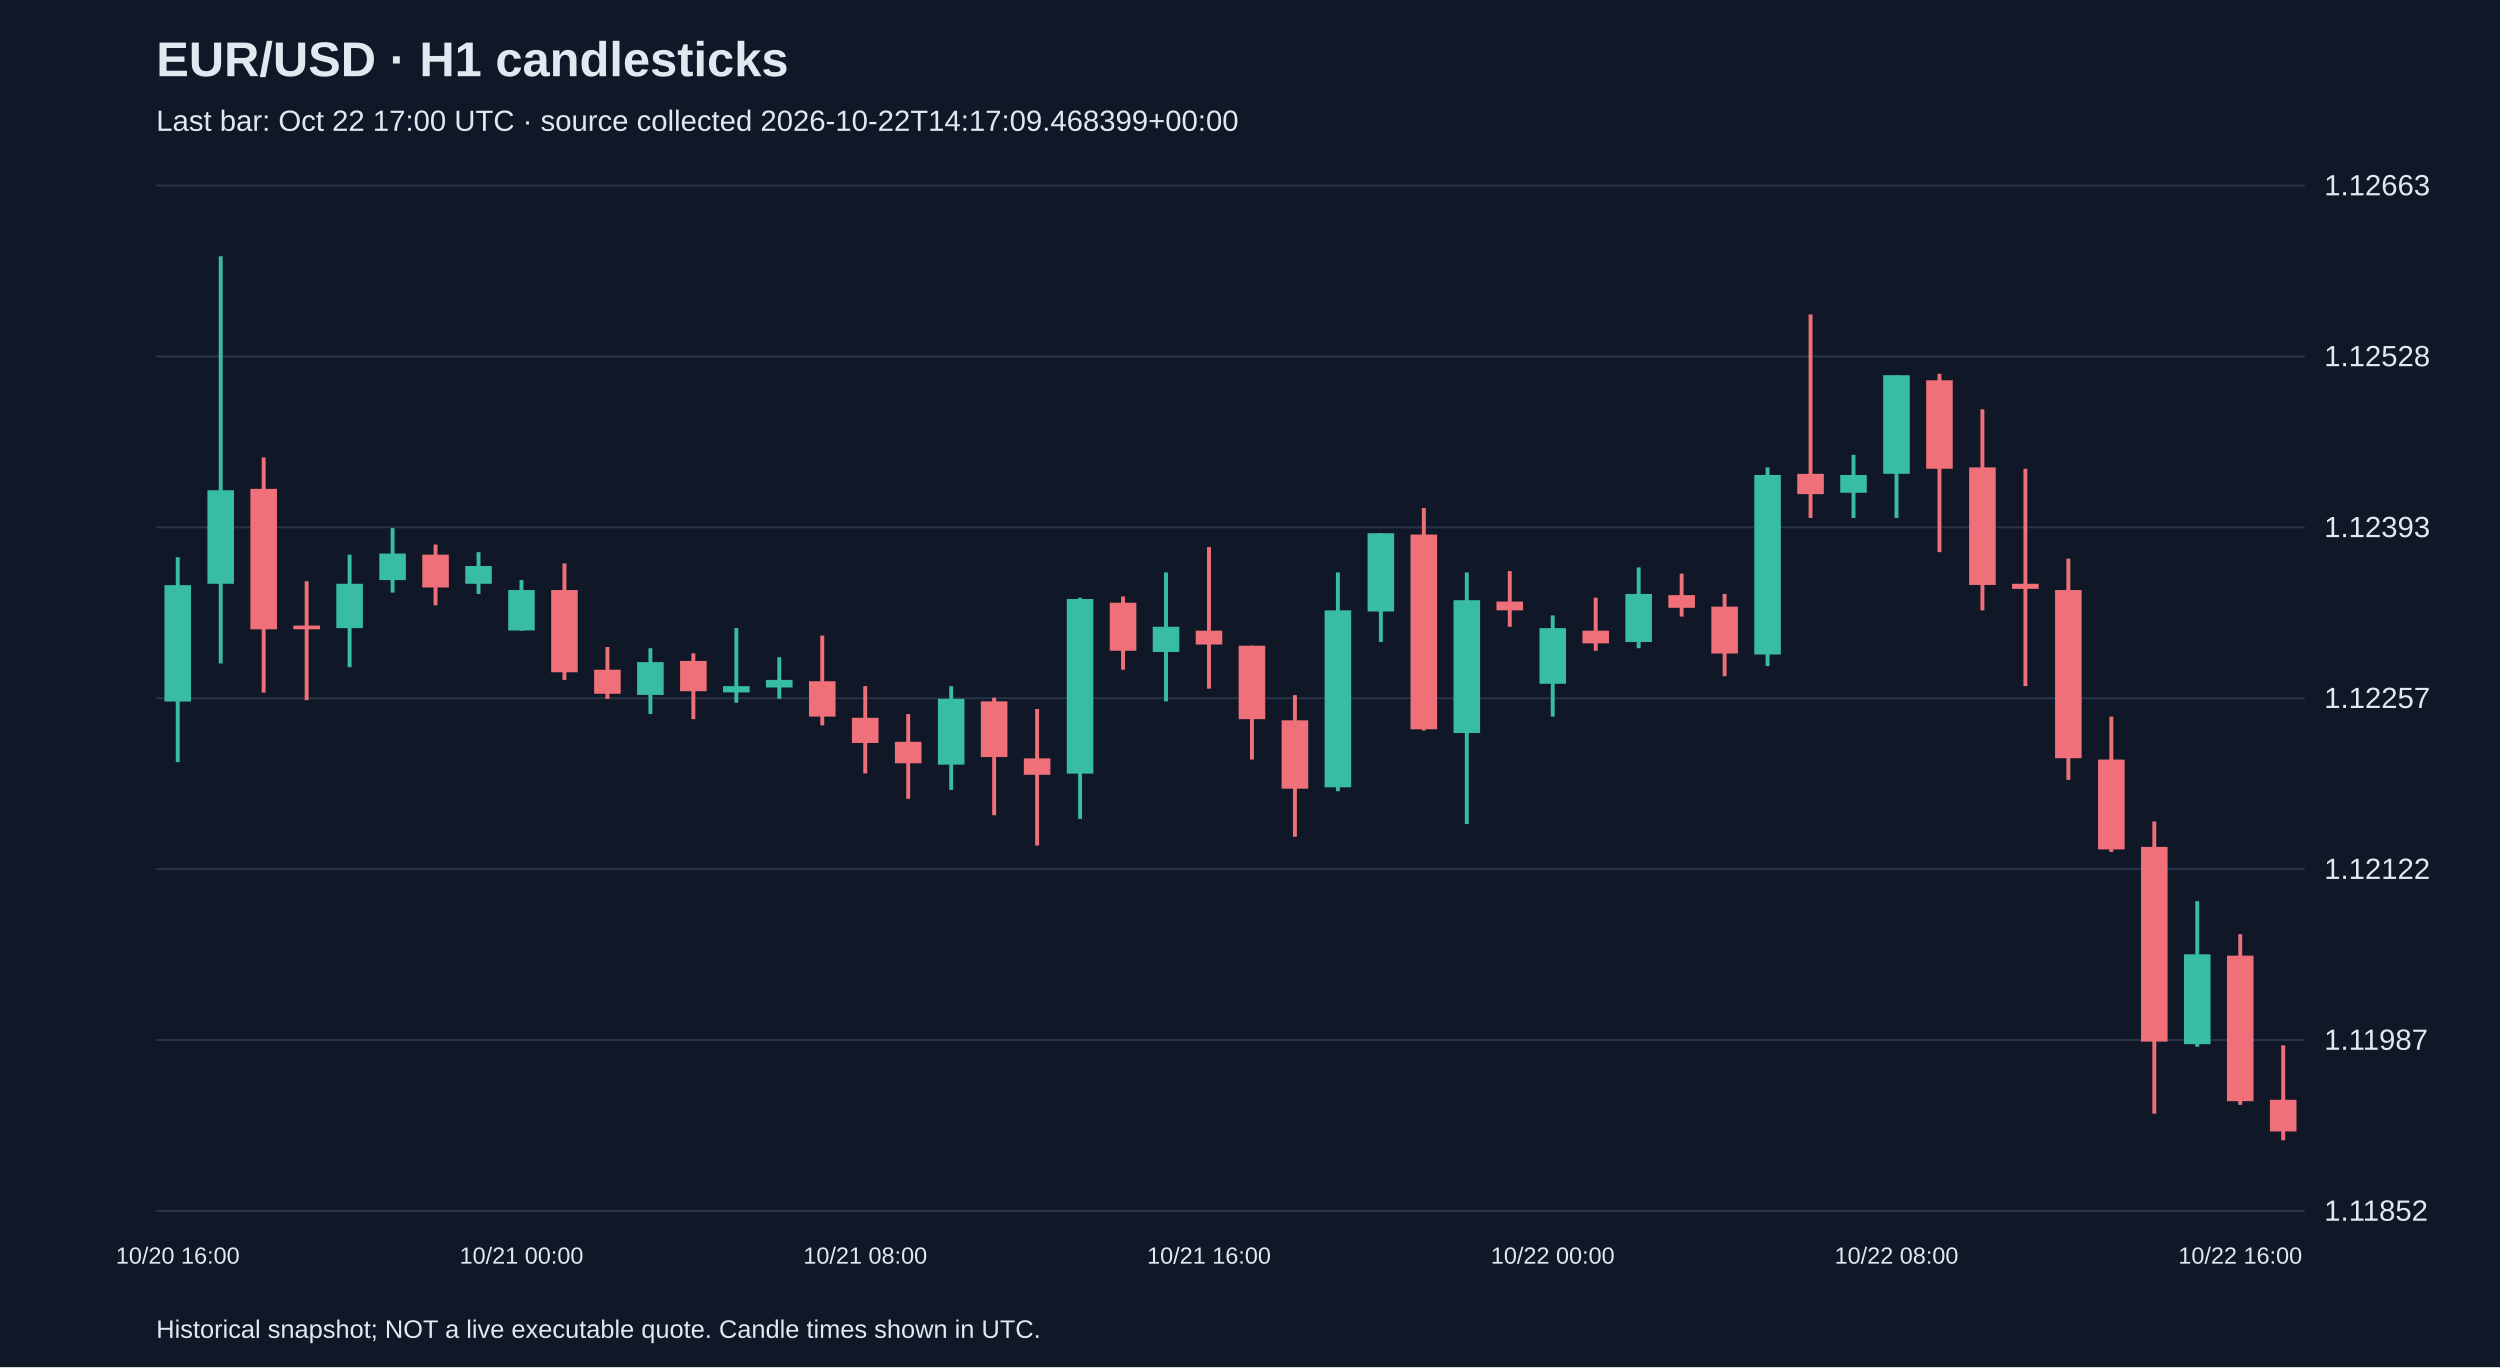
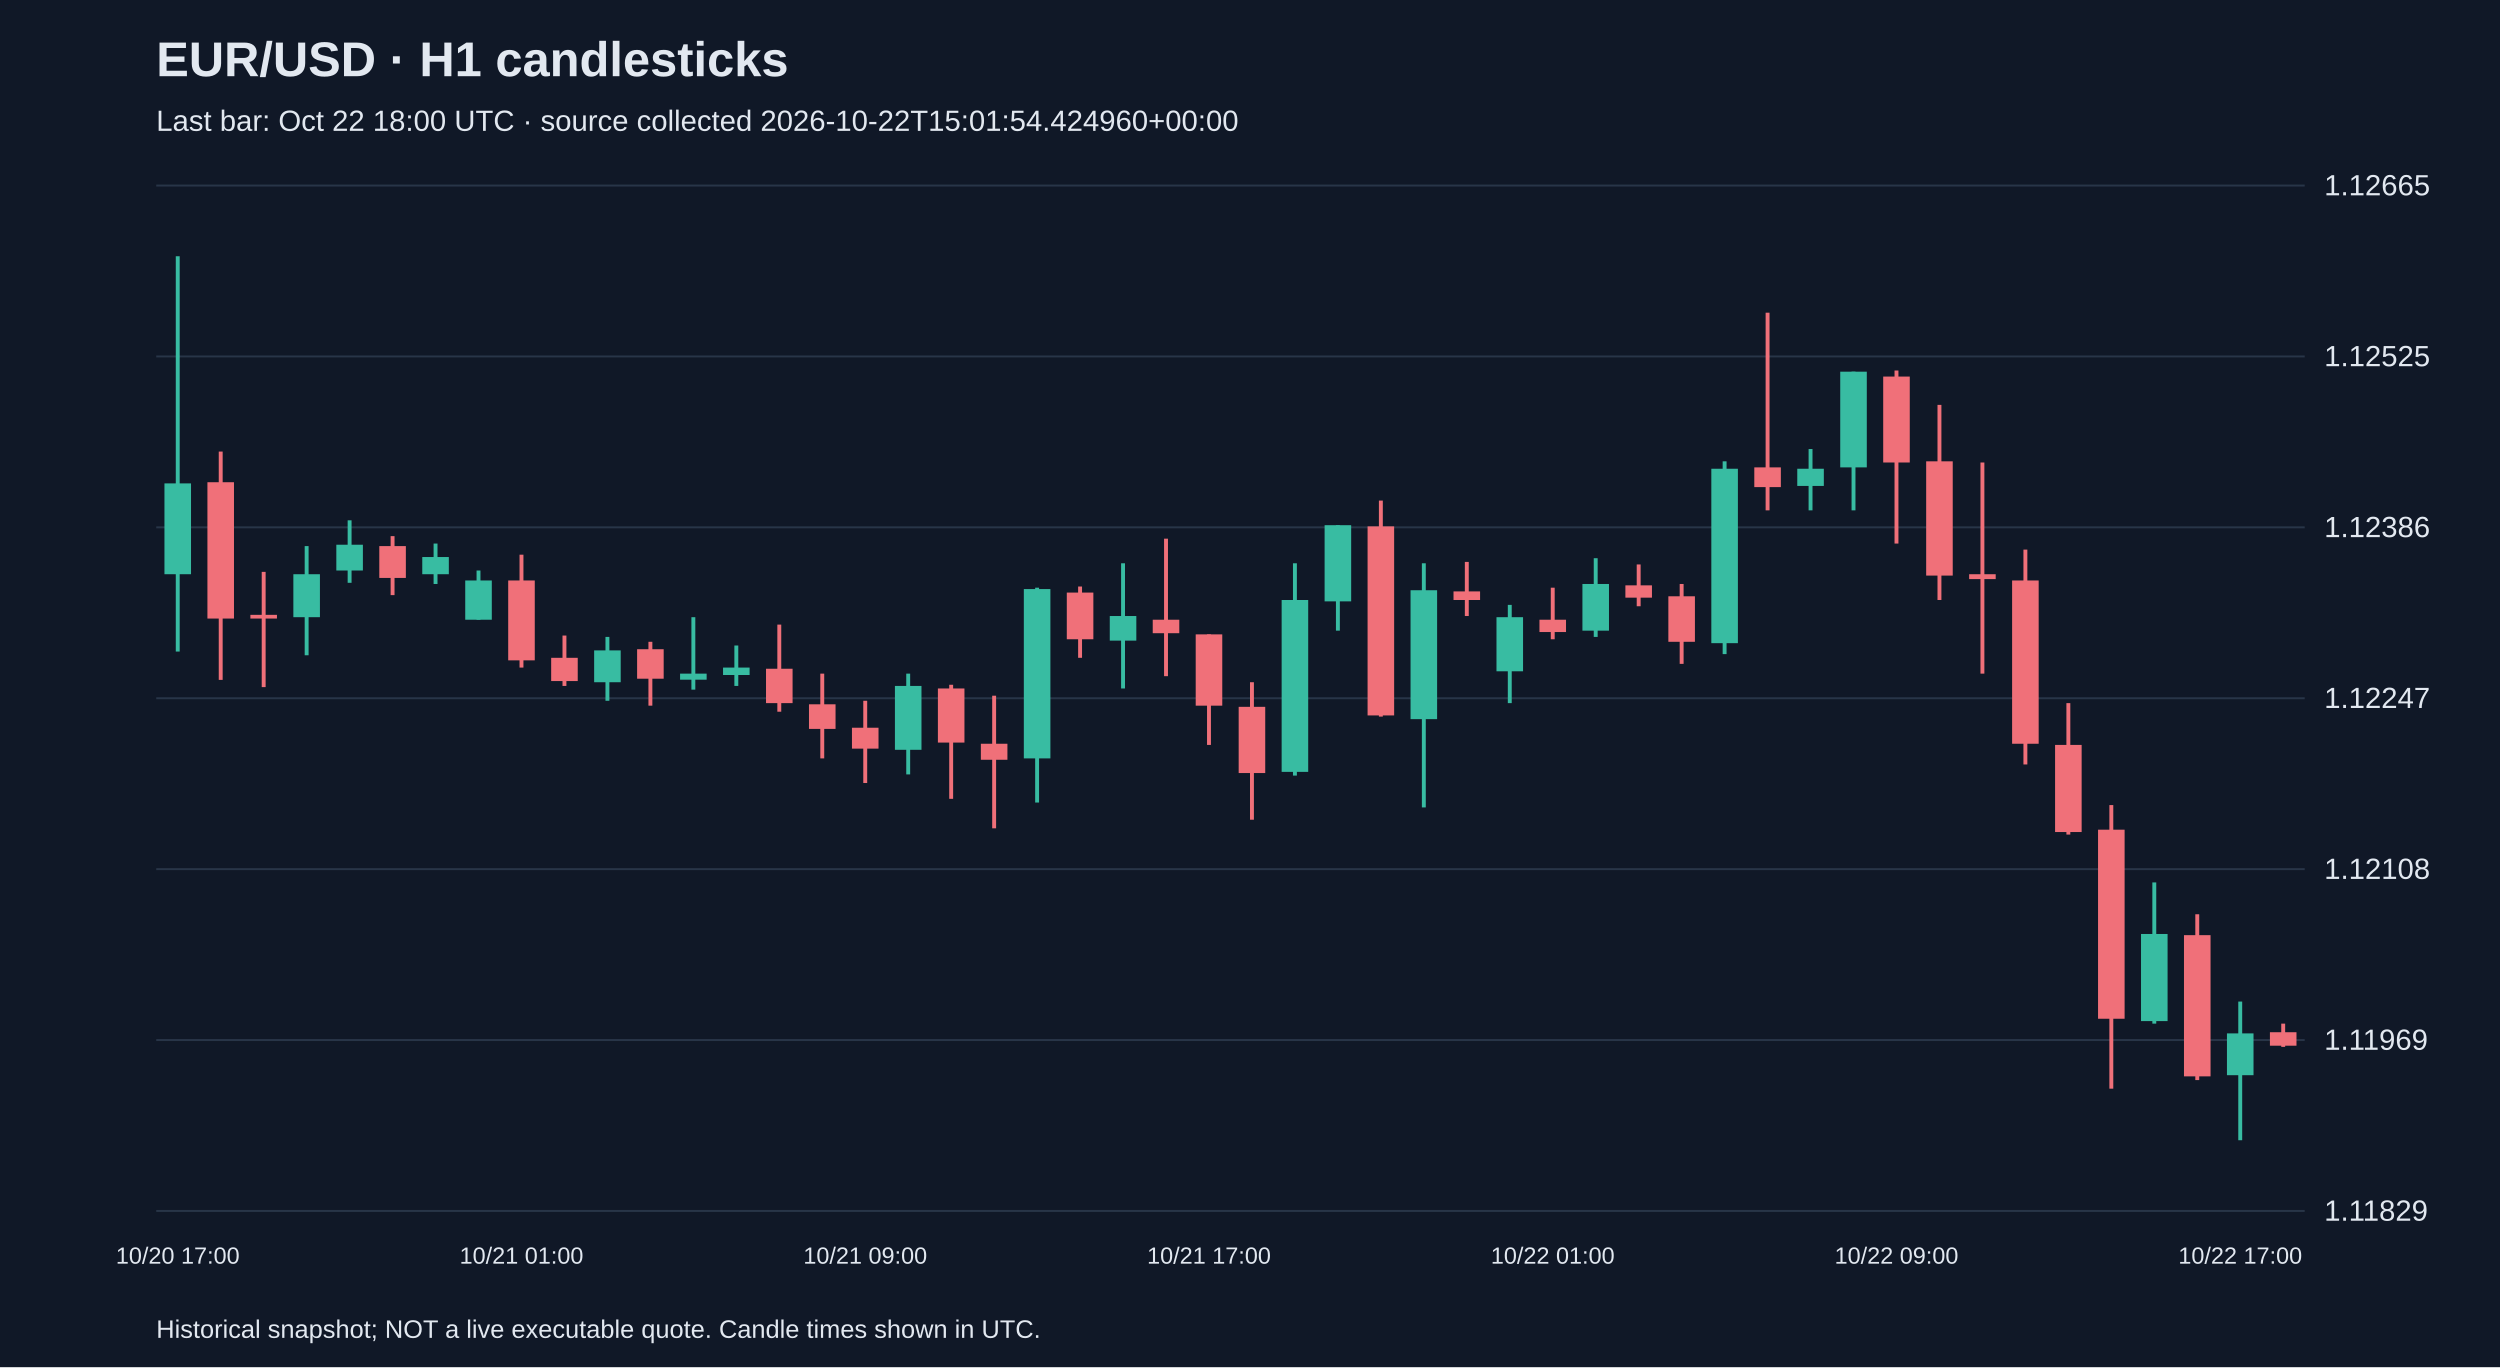
<svg xmlns="http://www.w3.org/2000/svg" viewBox="0 0 1280 700">
  <rect width="100%" height="100%" fill="#101827" />
  <style>text{font-family:Arial,sans-serif;fill:#e2e8f0}</style>
  <text x="80" y="39" font-size="25" font-weight="bold">EUR/USD · H1 candlesticks</text>
-   <text x="80" y="67" font-size="15" fill="#a6b1c5">Last bar: Oct 22 17:00 UTC · source collected 2026-10-22T14:17:09.468399+00:00</text>
+   <text x="80" y="67" font-size="15" fill="#a6b1c5">Last bar: Oct 22 18:00 UTC · source collected 2026-10-22T15:01:54.424960+00:00</text>
  <line x1="80" y1="620.0" x2="1180" y2="620.0" stroke="#283548" />
-   <text x="1190" y="625.0" font-size="15">1.11852</text>
+   <text x="1190" y="625.0" font-size="15">1.11829</text>
  <line x1="80" y1="532.5" x2="1180" y2="532.5" stroke="#283548" />
-   <text x="1190" y="537.5" font-size="15">1.11987</text>
+   <text x="1190" y="537.5" font-size="15">1.11969</text>
  <line x1="80" y1="445.0" x2="1180" y2="445.0" stroke="#283548" />
-   <text x="1190" y="450.0" font-size="15">1.12122</text>
+   <text x="1190" y="450.0" font-size="15">1.12108</text>
  <line x1="80" y1="357.5" x2="1180" y2="357.5" stroke="#283548" />
-   <text x="1190" y="362.5" font-size="15">1.12257</text>
+   <text x="1190" y="362.5" font-size="15">1.12247</text>
  <line x1="80" y1="270.0" x2="1180" y2="270.0" stroke="#283548" />
-   <text x="1190" y="275.0" font-size="15">1.12393</text>
+   <text x="1190" y="275.0" font-size="15">1.12386</text>
  <line x1="80" y1="182.5" x2="1180" y2="182.5" stroke="#283548" />
-   <text x="1190" y="187.5" font-size="15">1.12528</text>
+   <text x="1190" y="187.5" font-size="15">1.12525</text>
  <line x1="80" y1="95.0" x2="1180" y2="95.0" stroke="#283548" />
-   <text x="1190" y="100.0" font-size="15">1.12663</text>
-   <line x1="91.0" y1="285.3" x2="91.0" y2="390.2" stroke="#38bca2" stroke-width="2" />
-   <rect x="84.2" y="299.6" width="13.6" height="59.6" fill="#38bca2" />
-   <text x="91.0" y="647" text-anchor="middle" font-size="12">10/20 16:00</text>
-   <line x1="113.0" y1="131.2" x2="113.0" y2="339.7" stroke="#38bca2" stroke-width="2" />
-   <rect x="106.2" y="251.0" width="13.6" height="47.9" fill="#38bca2" />
-   <line x1="135.0" y1="234.2" x2="135.0" y2="354.6" stroke="#f07079" stroke-width="2" />
-   <rect x="128.2" y="250.3" width="13.6" height="71.9" fill="#f07079" />
-   <line x1="157.0" y1="297.6" x2="157.0" y2="358.5" stroke="#f07079" stroke-width="2" />
-   <rect x="150.2" y="320.3" width="13.6" height="1.9" fill="#f07079" />
-   <line x1="179.0" y1="284.0" x2="179.0" y2="341.6" stroke="#38bca2" stroke-width="2" />
-   <rect x="172.2" y="298.9" width="13.6" height="22.7" fill="#38bca2" />
-   <line x1="201.0" y1="270.4" x2="201.0" y2="303.4" stroke="#38bca2" stroke-width="2" />
-   <rect x="194.2" y="283.4" width="13.6" height="13.6" fill="#38bca2" />
-   <line x1="223.0" y1="278.8" x2="223.0" y2="309.9" stroke="#f07079" stroke-width="2" />
-   <rect x="216.2" y="284.0" width="13.6" height="16.8" fill="#f07079" />
-   <line x1="245.0" y1="282.7" x2="245.0" y2="304.1" stroke="#38bca2" stroke-width="2" />
-   <rect x="238.2" y="289.8" width="13.6" height="9.1" fill="#38bca2" />
-   <line x1="267.0" y1="297.0" x2="267.0" y2="322.9" stroke="#38bca2" stroke-width="2" />
-   <rect x="260.2" y="302.1" width="13.6" height="20.7" fill="#38bca2" />
-   <text x="267.0" y="647" text-anchor="middle" font-size="12">10/21 00:00</text>
-   <line x1="289.0" y1="288.5" x2="289.0" y2="348.1" stroke="#f07079" stroke-width="2" />
-   <rect x="282.2" y="302.1" width="13.6" height="42.1" fill="#f07079" />
-   <line x1="311.0" y1="331.3" x2="311.0" y2="357.8" stroke="#f07079" stroke-width="2" />
-   <rect x="304.2" y="342.9" width="13.6" height="12.3" fill="#f07079" />
-   <line x1="333.0" y1="331.9" x2="333.0" y2="365.6" stroke="#38bca2" stroke-width="2" />
-   <rect x="326.2" y="339.0" width="13.6" height="16.8" fill="#38bca2" />
-   <line x1="355.0" y1="334.5" x2="355.0" y2="368.2" stroke="#f07079" stroke-width="2" />
-   <rect x="348.2" y="338.4" width="13.6" height="15.5" fill="#f07079" />
-   <line x1="377.0" y1="321.6" x2="377.0" y2="359.8" stroke="#38bca2" stroke-width="2" />
-   <rect x="370.2" y="351.3" width="13.6" height="3.2" fill="#38bca2" />
-   <line x1="399.0" y1="336.5" x2="399.0" y2="357.8" stroke="#38bca2" stroke-width="2" />
-   <rect x="392.2" y="348.1" width="13.6" height="3.9" fill="#38bca2" />
-   <line x1="421.0" y1="325.4" x2="421.0" y2="371.4" stroke="#f07079" stroke-width="2" />
-   <rect x="414.2" y="348.8" width="13.6" height="18.1" fill="#f07079" />
-   <line x1="443.0" y1="351.3" x2="443.0" y2="396.0" stroke="#f07079" stroke-width="2" />
-   <rect x="436.2" y="367.5" width="13.6" height="12.9" fill="#f07079" />
-   <text x="443.0" y="647" text-anchor="middle" font-size="12">10/21 08:00</text>
-   <line x1="465.0" y1="365.6" x2="465.0" y2="409.0" stroke="#f07079" stroke-width="2" />
-   <rect x="458.2" y="379.8" width="13.6" height="11.0" fill="#f07079" />
-   <line x1="487.0" y1="351.3" x2="487.0" y2="404.4" stroke="#38bca2" stroke-width="2" />
-   <rect x="480.2" y="357.8" width="13.6" height="33.7" fill="#38bca2" />
-   <line x1="509.0" y1="357.2" x2="509.0" y2="417.4" stroke="#f07079" stroke-width="2" />
-   <rect x="502.2" y="359.1" width="13.6" height="28.5" fill="#f07079" />
-   <line x1="531.0" y1="363.0" x2="531.0" y2="432.9" stroke="#f07079" stroke-width="2" />
-   <rect x="524.2" y="388.3" width="13.6" height="8.4" fill="#f07079" />
-   <line x1="553.0" y1="306.0" x2="553.0" y2="419.3" stroke="#38bca2" stroke-width="2" />
-   <rect x="546.2" y="306.7" width="13.6" height="89.4" fill="#38bca2" />
-   <line x1="575.0" y1="305.4" x2="575.0" y2="342.9" stroke="#f07079" stroke-width="2" />
-   <rect x="568.2" y="308.6" width="13.6" height="24.6" fill="#f07079" />
-   <line x1="597.0" y1="293.1" x2="597.0" y2="359.1" stroke="#38bca2" stroke-width="2" />
-   <rect x="590.2" y="320.9" width="13.6" height="12.9" fill="#38bca2" />
-   <line x1="619.0" y1="280.1" x2="619.0" y2="352.6" stroke="#f07079" stroke-width="2" />
-   <rect x="612.2" y="322.9" width="13.6" height="7.1" fill="#f07079" />
-   <text x="619.0" y="647" text-anchor="middle" font-size="12">10/21 16:00</text>
-   <line x1="641.0" y1="330.6" x2="641.0" y2="388.9" stroke="#f07079" stroke-width="2" />
-   <rect x="634.2" y="330.6" width="13.6" height="37.6" fill="#f07079" />
-   <line x1="663.0" y1="355.9" x2="663.0" y2="428.4" stroke="#f07079" stroke-width="2" />
-   <rect x="656.2" y="368.8" width="13.6" height="35.0" fill="#f07079" />
-   <line x1="685.0" y1="293.1" x2="685.0" y2="405.1" stroke="#38bca2" stroke-width="2" />
-   <rect x="678.2" y="312.5" width="13.6" height="90.6" fill="#38bca2" />
-   <line x1="707.0" y1="273.0" x2="707.0" y2="328.7" stroke="#38bca2" stroke-width="2" />
-   <rect x="700.2" y="273.0" width="13.6" height="40.1" fill="#38bca2" />
-   <line x1="729.0" y1="260.1" x2="729.0" y2="374.0" stroke="#f07079" stroke-width="2" />
-   <rect x="722.2" y="273.7" width="13.6" height="99.7" fill="#f07079" />
-   <line x1="751.0" y1="293.1" x2="751.0" y2="421.9" stroke="#38bca2" stroke-width="2" />
-   <rect x="744.2" y="307.3" width="13.6" height="68.0" fill="#38bca2" />
-   <line x1="773.0" y1="292.4" x2="773.0" y2="320.9" stroke="#f07079" stroke-width="2" />
-   <rect x="766.2" y="308.0" width="13.6" height="4.5" fill="#f07079" />
-   <line x1="795.0" y1="315.1" x2="795.0" y2="366.9" stroke="#38bca2" stroke-width="2" />
-   <rect x="788.2" y="321.6" width="13.6" height="28.5" fill="#38bca2" />
-   <text x="795.0" y="647" text-anchor="middle" font-size="12">10/22 00:00</text>
-   <line x1="817.0" y1="306.0" x2="817.0" y2="333.2" stroke="#f07079" stroke-width="2" />
-   <rect x="810.2" y="322.9" width="13.6" height="6.5" fill="#f07079" />
-   <line x1="839.0" y1="290.5" x2="839.0" y2="331.9" stroke="#38bca2" stroke-width="2" />
-   <rect x="832.2" y="304.1" width="13.6" height="24.6" fill="#38bca2" />
-   <line x1="861.0" y1="293.7" x2="861.0" y2="315.7" stroke="#f07079" stroke-width="2" />
-   <rect x="854.2" y="304.7" width="13.6" height="6.5" fill="#f07079" />
-   <line x1="883.0" y1="304.1" x2="883.0" y2="346.2" stroke="#f07079" stroke-width="2" />
-   <rect x="876.2" y="310.6" width="13.6" height="24.0" fill="#f07079" />
-   <line x1="905.0" y1="239.3" x2="905.0" y2="341.0" stroke="#38bca2" stroke-width="2" />
-   <rect x="898.2" y="243.2" width="13.6" height="91.9" fill="#38bca2" />
-   <line x1="927.0" y1="161.0" x2="927.0" y2="265.2" stroke="#f07079" stroke-width="2" />
-   <rect x="920.2" y="242.6" width="13.6" height="10.4" fill="#f07079" />
-   <line x1="949.0" y1="232.9" x2="949.0" y2="265.2" stroke="#38bca2" stroke-width="2" />
-   <rect x="942.2" y="243.2" width="13.6" height="9.1" fill="#38bca2" />
-   <line x1="971.0" y1="192.1" x2="971.0" y2="265.2" stroke="#38bca2" stroke-width="2" />
-   <rect x="964.2" y="192.1" width="13.6" height="50.5" fill="#38bca2" />
-   <text x="971.0" y="647" text-anchor="middle" font-size="12">10/22 08:00</text>
-   <line x1="993.0" y1="191.4" x2="993.0" y2="282.7" stroke="#f07079" stroke-width="2" />
-   <rect x="986.2" y="194.7" width="13.6" height="45.3" fill="#f07079" />
-   <line x1="1015.0" y1="209.6" x2="1015.0" y2="312.5" stroke="#f07079" stroke-width="2" />
-   <rect x="1008.2" y="239.3" width="13.6" height="60.2" fill="#f07079" />
-   <line x1="1037.0" y1="240.0" x2="1037.0" y2="351.3" stroke="#f07079" stroke-width="2" />
-   <rect x="1030.2" y="298.9" width="13.6" height="2.6" fill="#f07079" />
-   <line x1="1059.0" y1="286.0" x2="1059.0" y2="399.3" stroke="#f07079" stroke-width="2" />
-   <rect x="1052.2" y="302.1" width="13.6" height="86.1" fill="#f07079" />
-   <line x1="1081.0" y1="366.9" x2="1081.0" y2="436.2" stroke="#f07079" stroke-width="2" />
-   <rect x="1074.2" y="388.9" width="13.6" height="46.0" fill="#f07079" />
-   <line x1="1103.0" y1="420.6" x2="1103.0" y2="570.2" stroke="#f07079" stroke-width="2" />
-   <rect x="1096.2" y="433.6" width="13.6" height="99.7" fill="#f07079" />
-   <line x1="1125.0" y1="461.4" x2="1125.0" y2="535.9" stroke="#38bca2" stroke-width="2" />
-   <rect x="1118.2" y="488.6" width="13.6" height="46.0" fill="#38bca2" />
-   <line x1="1147.0" y1="478.3" x2="1147.0" y2="565.7" stroke="#f07079" stroke-width="2" />
-   <rect x="1140.2" y="489.3" width="13.6" height="74.5" fill="#f07079" />
-   <text x="1147.0" y="647" text-anchor="middle" font-size="12">10/22 16:00</text>
-   <line x1="1169.0" y1="535.2" x2="1169.0" y2="583.8" stroke="#f07079" stroke-width="2" />
-   <rect x="1162.2" y="563.1" width="13.6" height="16.2" fill="#f07079" />
+   <text x="1190" y="100.0" font-size="15">1.12665</text>
+   <line x1="91.0" y1="131.2" x2="91.0" y2="333.6" stroke="#38bca2" stroke-width="2" />
+   <rect x="84.2" y="247.5" width="13.6" height="46.5" fill="#38bca2" />
+   <text x="91.0" y="647" text-anchor="middle" font-size="12">10/20 17:00</text>
+   <line x1="113.0" y1="231.2" x2="113.0" y2="348.1" stroke="#f07079" stroke-width="2" />
+   <rect x="106.2" y="246.9" width="13.6" height="69.8" fill="#f07079" />
+   <line x1="135.0" y1="292.8" x2="135.0" y2="351.8" stroke="#f07079" stroke-width="2" />
+   <rect x="128.2" y="314.8" width="13.6" height="1.9" fill="#f07079" />
+   <line x1="157.0" y1="279.6" x2="157.0" y2="335.5" stroke="#38bca2" stroke-width="2" />
+   <rect x="150.2" y="294.0" width="13.6" height="22.0" fill="#38bca2" />
+   <line x1="179.0" y1="266.4" x2="179.0" y2="298.4" stroke="#38bca2" stroke-width="2" />
+   <rect x="172.2" y="278.9" width="13.6" height="13.2" fill="#38bca2" />
+   <line x1="201.0" y1="274.5" x2="201.0" y2="304.7" stroke="#f07079" stroke-width="2" />
+   <rect x="194.2" y="279.6" width="13.6" height="16.3" fill="#f07079" />
+   <line x1="223.0" y1="278.3" x2="223.0" y2="299.0" stroke="#38bca2" stroke-width="2" />
+   <rect x="216.2" y="285.2" width="13.6" height="8.8" fill="#38bca2" />
+   <line x1="245.0" y1="292.1" x2="245.0" y2="317.3" stroke="#38bca2" stroke-width="2" />
+   <rect x="238.2" y="297.2" width="13.6" height="20.1" fill="#38bca2" />
+   <line x1="267.0" y1="284.0" x2="267.0" y2="341.8" stroke="#f07079" stroke-width="2" />
+   <rect x="260.2" y="297.2" width="13.6" height="40.9" fill="#f07079" />
+   <text x="267.0" y="647" text-anchor="middle" font-size="12">10/21 01:00</text>
+   <line x1="289.0" y1="325.4" x2="289.0" y2="351.2" stroke="#f07079" stroke-width="2" />
+   <rect x="282.2" y="336.8" width="13.6" height="11.9" fill="#f07079" />
+   <line x1="311.0" y1="326.1" x2="311.0" y2="358.8" stroke="#38bca2" stroke-width="2" />
+   <rect x="304.2" y="333.0" width="13.6" height="16.3" fill="#38bca2" />
+   <line x1="333.0" y1="328.6" x2="333.0" y2="361.3" stroke="#f07079" stroke-width="2" />
+   <rect x="326.2" y="332.4" width="13.6" height="15.1" fill="#f07079" />
+   <line x1="355.0" y1="316.0" x2="355.0" y2="353.1" stroke="#38bca2" stroke-width="2" />
+   <rect x="348.2" y="344.9" width="13.6" height="3.1" fill="#38bca2" />
+   <line x1="377.0" y1="330.5" x2="377.0" y2="351.2" stroke="#38bca2" stroke-width="2" />
+   <rect x="370.2" y="341.8" width="13.6" height="3.8" fill="#38bca2" />
+   <line x1="399.0" y1="319.8" x2="399.0" y2="364.4" stroke="#f07079" stroke-width="2" />
+   <rect x="392.2" y="342.4" width="13.6" height="17.6" fill="#f07079" />
+   <line x1="421.0" y1="344.9" x2="421.0" y2="388.3" stroke="#f07079" stroke-width="2" />
+   <rect x="414.2" y="360.6" width="13.6" height="12.6" fill="#f07079" />
+   <line x1="443.0" y1="358.8" x2="443.0" y2="400.9" stroke="#f07079" stroke-width="2" />
+   <rect x="436.2" y="372.6" width="13.6" height="10.7" fill="#f07079" />
+   <text x="443.0" y="647" text-anchor="middle" font-size="12">10/21 09:00</text>
+   <line x1="465.0" y1="344.9" x2="465.0" y2="396.5" stroke="#38bca2" stroke-width="2" />
+   <rect x="458.2" y="351.2" width="13.6" height="32.7" fill="#38bca2" />
+   <line x1="487.0" y1="350.6" x2="487.0" y2="409.0" stroke="#f07079" stroke-width="2" />
+   <rect x="480.2" y="352.5" width="13.6" height="27.7" fill="#f07079" />
+   <line x1="509.0" y1="356.2" x2="509.0" y2="424.1" stroke="#f07079" stroke-width="2" />
+   <rect x="502.2" y="380.8" width="13.6" height="8.2" fill="#f07079" />
+   <line x1="531.0" y1="300.9" x2="531.0" y2="410.9" stroke="#38bca2" stroke-width="2" />
+   <rect x="524.2" y="301.6" width="13.6" height="86.7" fill="#38bca2" />
+   <line x1="553.0" y1="300.3" x2="553.0" y2="336.8" stroke="#f07079" stroke-width="2" />
+   <rect x="546.2" y="303.4" width="13.6" height="23.9" fill="#f07079" />
+   <line x1="575.0" y1="288.4" x2="575.0" y2="352.5" stroke="#38bca2" stroke-width="2" />
+   <rect x="568.2" y="315.4" width="13.6" height="12.6" fill="#38bca2" />
+   <line x1="597.0" y1="275.8" x2="597.0" y2="346.2" stroke="#f07079" stroke-width="2" />
+   <rect x="590.2" y="317.3" width="13.6" height="6.9" fill="#f07079" />
+   <line x1="619.0" y1="324.8" x2="619.0" y2="381.4" stroke="#f07079" stroke-width="2" />
+   <rect x="612.2" y="324.8" width="13.6" height="36.5" fill="#f07079" />
+   <text x="619.0" y="647" text-anchor="middle" font-size="12">10/21 17:00</text>
+   <line x1="641.0" y1="349.3" x2="641.0" y2="419.7" stroke="#f07079" stroke-width="2" />
+   <rect x="634.2" y="361.9" width="13.6" height="33.9" fill="#f07079" />
+   <line x1="663.0" y1="288.4" x2="663.0" y2="397.1" stroke="#38bca2" stroke-width="2" />
+   <rect x="656.2" y="307.2" width="13.6" height="88.0" fill="#38bca2" />
+   <line x1="685.0" y1="268.9" x2="685.0" y2="322.9" stroke="#38bca2" stroke-width="2" />
+   <rect x="678.2" y="268.9" width="13.6" height="39.0" fill="#38bca2" />
+   <line x1="707.0" y1="256.3" x2="707.0" y2="366.9" stroke="#f07079" stroke-width="2" />
+   <rect x="700.2" y="269.5" width="13.6" height="96.8" fill="#f07079" />
+   <line x1="729.0" y1="288.4" x2="729.0" y2="413.4" stroke="#38bca2" stroke-width="2" />
+   <rect x="722.2" y="302.2" width="13.6" height="66.0" fill="#38bca2" />
+   <line x1="751.0" y1="287.7" x2="751.0" y2="315.4" stroke="#f07079" stroke-width="2" />
+   <rect x="744.2" y="302.8" width="13.6" height="4.4" fill="#f07079" />
+   <line x1="773.0" y1="309.7" x2="773.0" y2="360.0" stroke="#38bca2" stroke-width="2" />
+   <rect x="766.2" y="316.0" width="13.6" height="27.7" fill="#38bca2" />
+   <line x1="795.0" y1="300.9" x2="795.0" y2="327.3" stroke="#f07079" stroke-width="2" />
+   <rect x="788.2" y="317.3" width="13.6" height="6.3" fill="#f07079" />
+   <text x="795.0" y="647" text-anchor="middle" font-size="12">10/22 01:00</text>
+   <line x1="817.0" y1="285.8" x2="817.0" y2="326.1" stroke="#38bca2" stroke-width="2" />
+   <rect x="810.2" y="299.0" width="13.6" height="23.9" fill="#38bca2" />
+   <line x1="839.0" y1="289.0" x2="839.0" y2="310.4" stroke="#f07079" stroke-width="2" />
+   <rect x="832.2" y="299.7" width="13.6" height="6.3" fill="#f07079" />
+   <line x1="861.0" y1="299.0" x2="861.0" y2="339.9" stroke="#f07079" stroke-width="2" />
+   <rect x="854.2" y="305.3" width="13.6" height="23.3" fill="#f07079" />
+   <line x1="883.0" y1="236.2" x2="883.0" y2="334.9" stroke="#38bca2" stroke-width="2" />
+   <rect x="876.2" y="240.0" width="13.6" height="89.3" fill="#38bca2" />
+   <line x1="905.0" y1="160.1" x2="905.0" y2="261.3" stroke="#f07079" stroke-width="2" />
+   <rect x="898.2" y="239.3" width="13.6" height="10.1" fill="#f07079" />
+   <line x1="927.0" y1="229.9" x2="927.0" y2="261.3" stroke="#38bca2" stroke-width="2" />
+   <rect x="920.2" y="240.0" width="13.6" height="8.8" fill="#38bca2" />
+   <line x1="949.0" y1="190.3" x2="949.0" y2="261.3" stroke="#38bca2" stroke-width="2" />
+   <rect x="942.2" y="190.3" width="13.6" height="49.0" fill="#38bca2" />
+   <line x1="971.0" y1="189.7" x2="971.0" y2="278.3" stroke="#f07079" stroke-width="2" />
+   <rect x="964.2" y="192.8" width="13.6" height="44.0" fill="#f07079" />
+   <text x="971.0" y="647" text-anchor="middle" font-size="12">10/22 09:00</text>
+   <line x1="993.0" y1="207.3" x2="993.0" y2="307.2" stroke="#f07079" stroke-width="2" />
+   <rect x="986.2" y="236.2" width="13.6" height="58.5" fill="#f07079" />
+   <line x1="1015.0" y1="236.8" x2="1015.0" y2="344.9" stroke="#f07079" stroke-width="2" />
+   <rect x="1008.2" y="294.0" width="13.6" height="2.5" fill="#f07079" />
+   <line x1="1037.0" y1="281.4" x2="1037.0" y2="391.4" stroke="#f07079" stroke-width="2" />
+   <rect x="1030.2" y="297.2" width="13.6" height="83.6" fill="#f07079" />
+   <line x1="1059.0" y1="360.0" x2="1059.0" y2="427.3" stroke="#f07079" stroke-width="2" />
+   <rect x="1052.2" y="381.4" width="13.6" height="44.6" fill="#f07079" />
+   <line x1="1081.0" y1="412.2" x2="1081.0" y2="557.4" stroke="#f07079" stroke-width="2" />
+   <rect x="1074.2" y="424.8" width="13.6" height="96.8" fill="#f07079" />
+   <line x1="1103.0" y1="451.8" x2="1103.0" y2="524.1" stroke="#38bca2" stroke-width="2" />
+   <rect x="1096.2" y="478.2" width="13.6" height="44.6" fill="#38bca2" />
+   <line x1="1125.0" y1="468.1" x2="1125.0" y2="553.0" stroke="#f07079" stroke-width="2" />
+   <rect x="1118.2" y="478.8" width="13.6" height="72.3" fill="#f07079" />
+   <line x1="1147.0" y1="512.8" x2="1147.0" y2="583.8" stroke="#38bca2" stroke-width="2" />
+   <rect x="1140.2" y="529.1" width="13.6" height="21.4" fill="#38bca2" />
+   <text x="1147.0" y="647" text-anchor="middle" font-size="12">10/22 17:00</text>
+   <line x1="1169.0" y1="524.1" x2="1169.0" y2="536.0" stroke="#f07079" stroke-width="2" />
+   <rect x="1162.2" y="528.5" width="13.6" height="6.9" fill="#f07079" />
  <text x="80" y="685" font-size="13">Historical snapshot; NOT a live executable quote. Candle times shown in UTC.</text>
</svg>
